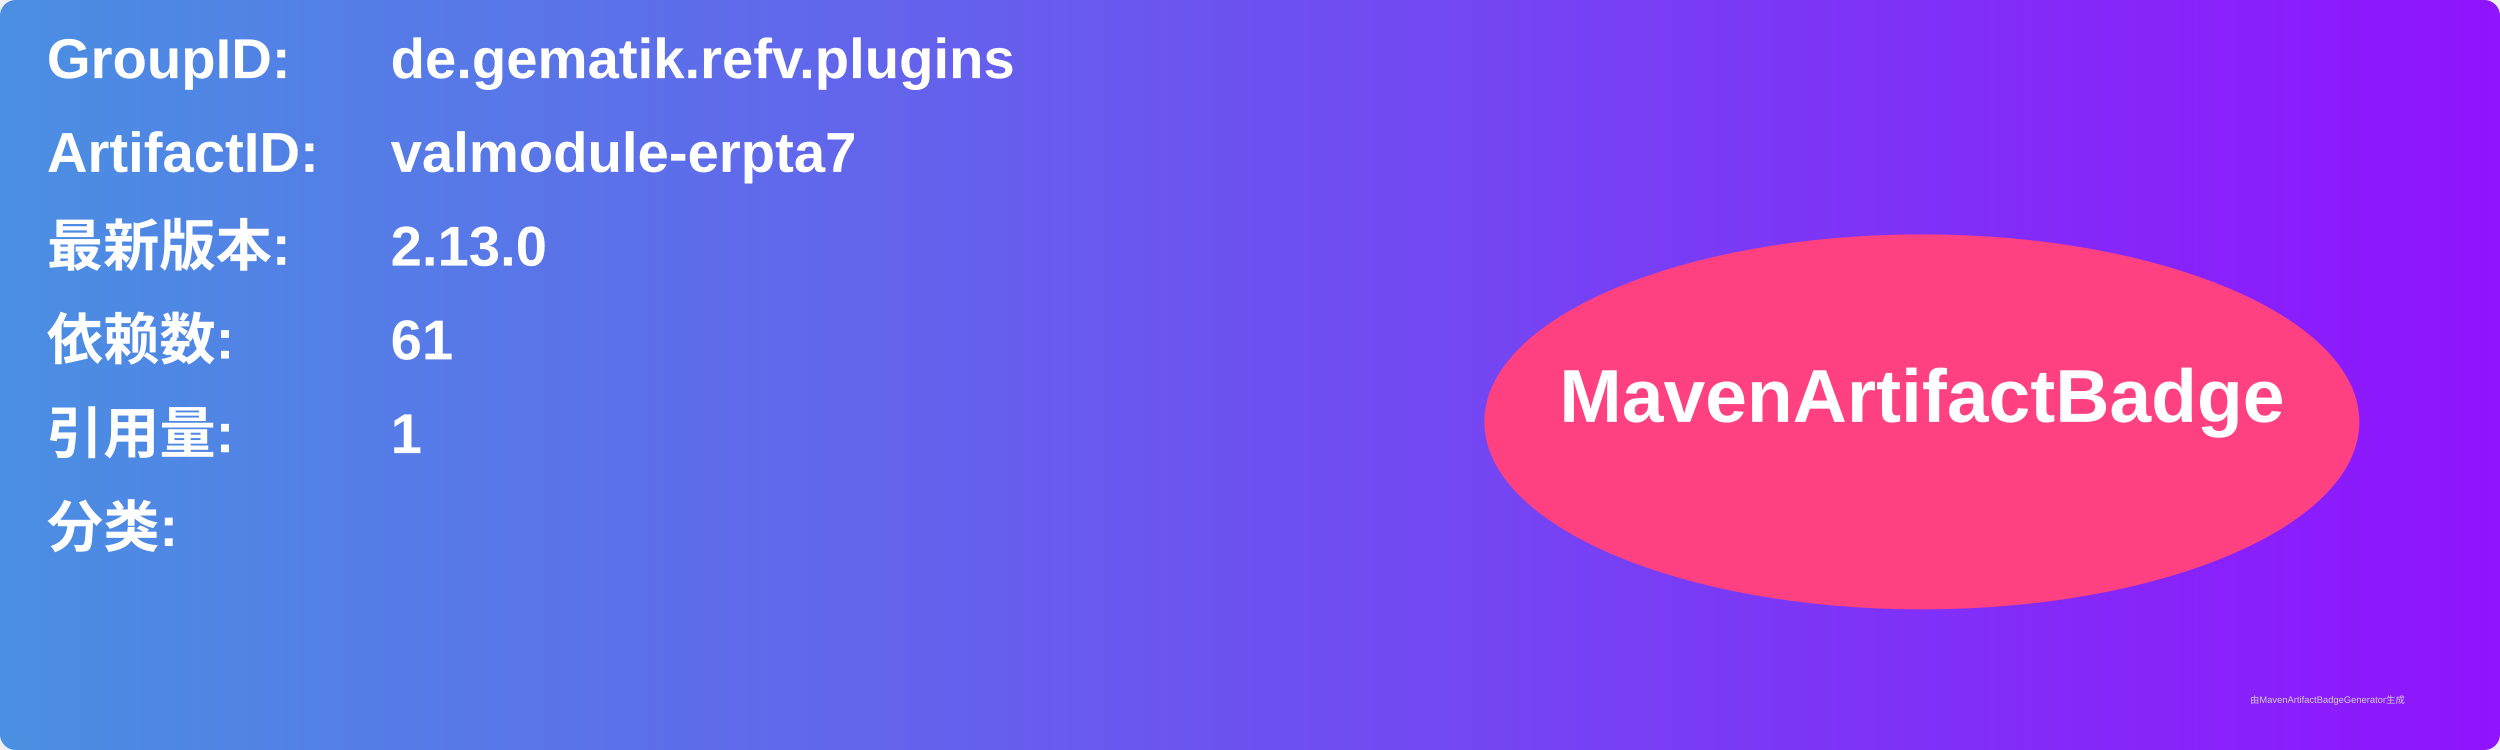
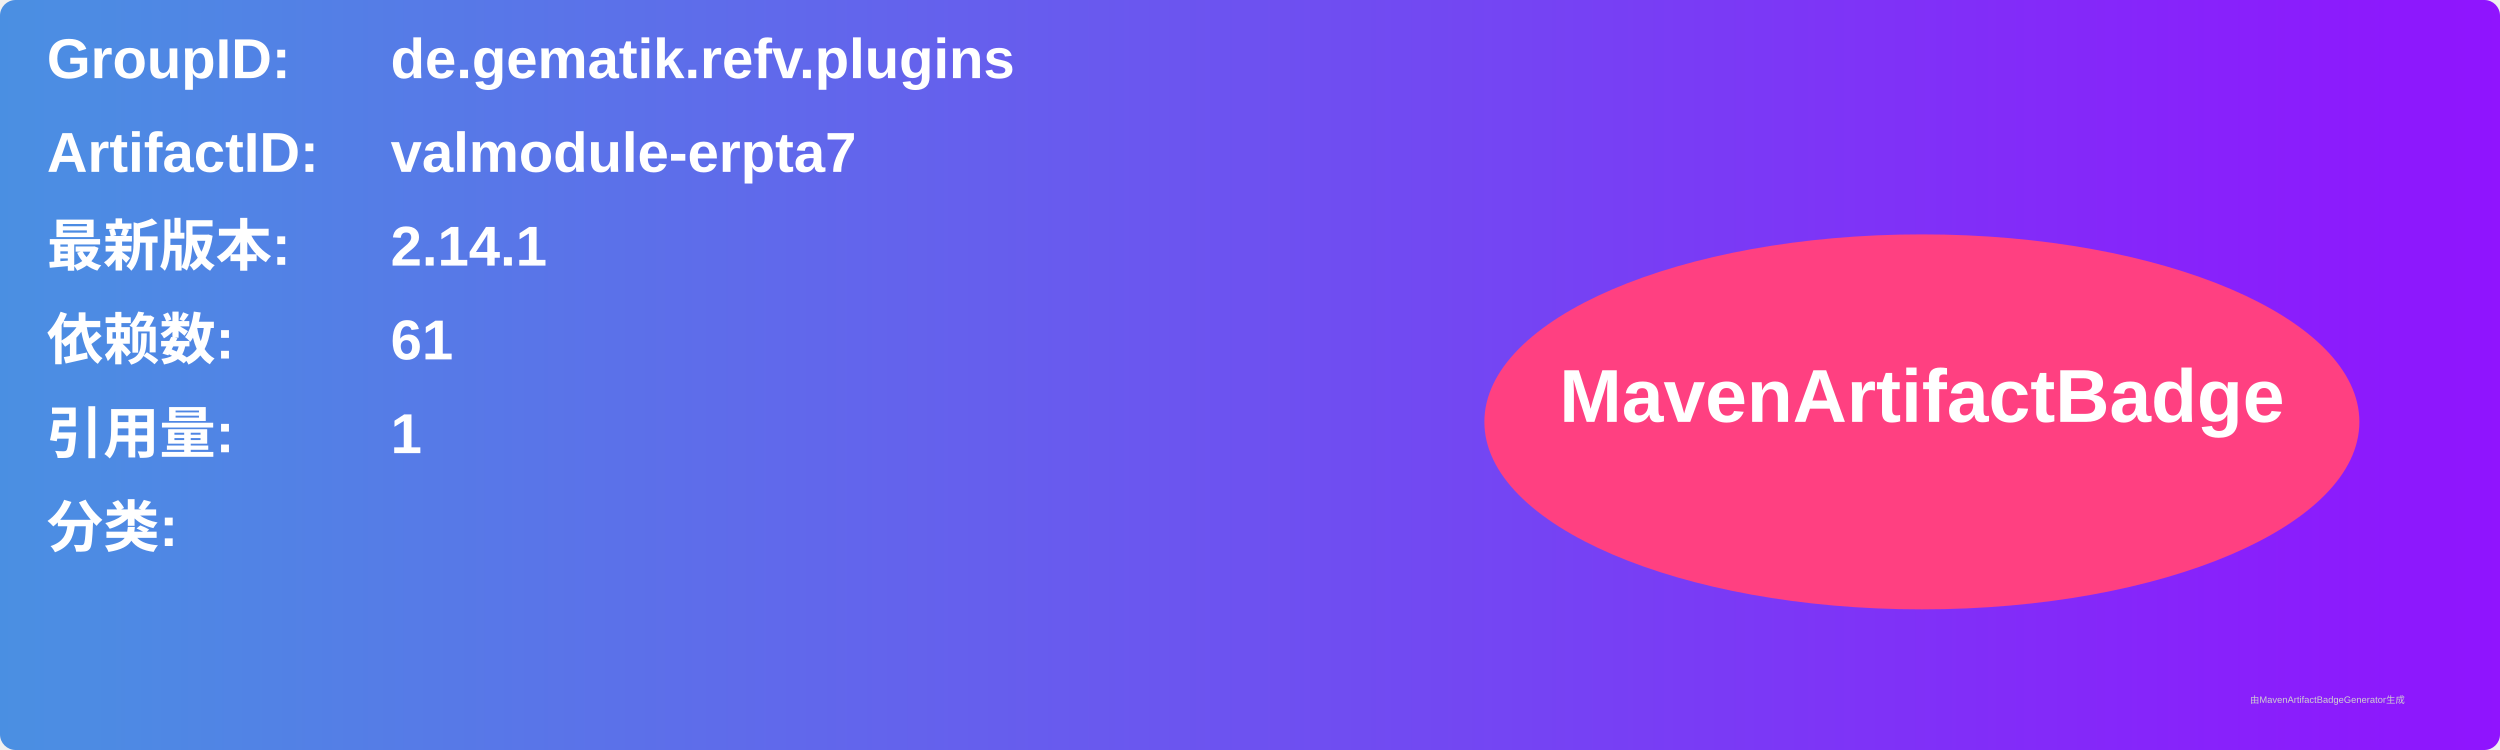
<svg xmlns="http://www.w3.org/2000/svg" width="800" height="240" viewBox="0 0 800 240">
  <linearGradient id="grad" x1="0%" y1="0%" x2="100%" y2="0%">
    <stop offset="0%" stop-color="#4a90e2" />
    <stop offset="100%" stop-color="#9013fe" />
  </linearGradient>
  <rect width="100%" height="100%" rx="5" ry="5" fill="url(#grad)" />
  <g transform="translate(15, 15)">
    <text x="0" y="10" font-family="Arial" font-size="18" fill="white" font-weight="bold" width="260">GroupID:</text>
    <text x="110" y="10" font-family="Arial" font-size="18" fill="white" font-weight="bold" width="460">de.gematik.refv.plugins</text>
    <text x="0" y="40" font-family="Arial" font-size="18" fill="white" font-weight="bold" width="260">ArtifactID:</text>
    <text x="110" y="40" font-family="Arial" font-size="18" fill="white" font-weight="bold" width="460">valmodule-erpta7</text>
    <text x="0" y="70" font-family="Arial" font-size="18" fill="white" font-weight="bold">最新版本:</text>
    <text x="110" y="70" font-family="Arial" font-size="18" fill="white" font-weight="bold">
-       <tspan font-weight="bold">2.13.0</tspan>
+       <tspan font-weight="bold">2.14.1</tspan>
    </text>
    <text x="0" y="100" font-family="Arial" font-size="18" fill="white" font-weight="bold">依赖数: </text>
    <text x="110" y="100" font-family="Arial" font-size="18" fill="white">
      <tspan font-weight="bold">61</tspan>
    </text>
    <text x="0" y="130" font-family="Arial" font-size="18" fill="white" font-weight="bold">引用量: </text>
    <text x="110" y="130" font-family="Arial" font-size="18" fill="white">
      <tspan font-weight="bold">1</tspan>
    </text>
    <text x="0" y="160" font-family="Arial" font-size="18" fill="white" font-weight="bold">分类:</text>
    <text x="10" y="190" font-family="Arial" font-size="10" fill="white">
      <tspan font-weight="bold" />
    </text>
    <ellipse cx="600" cy="120" rx="140" ry="60" fill="#ff4081" />
    <text x="600" y="120" text-anchor="middle" font-family="Arial" font-size="24" fill="white" font-weight="bold">MavenArtifactBadge</text>
  </g>
  <text x="720" y="225" font-family="Arial" font-size="3" fill="#d0d0d0">由MavenArtifactBadgeGenerator生成</text>
</svg>
